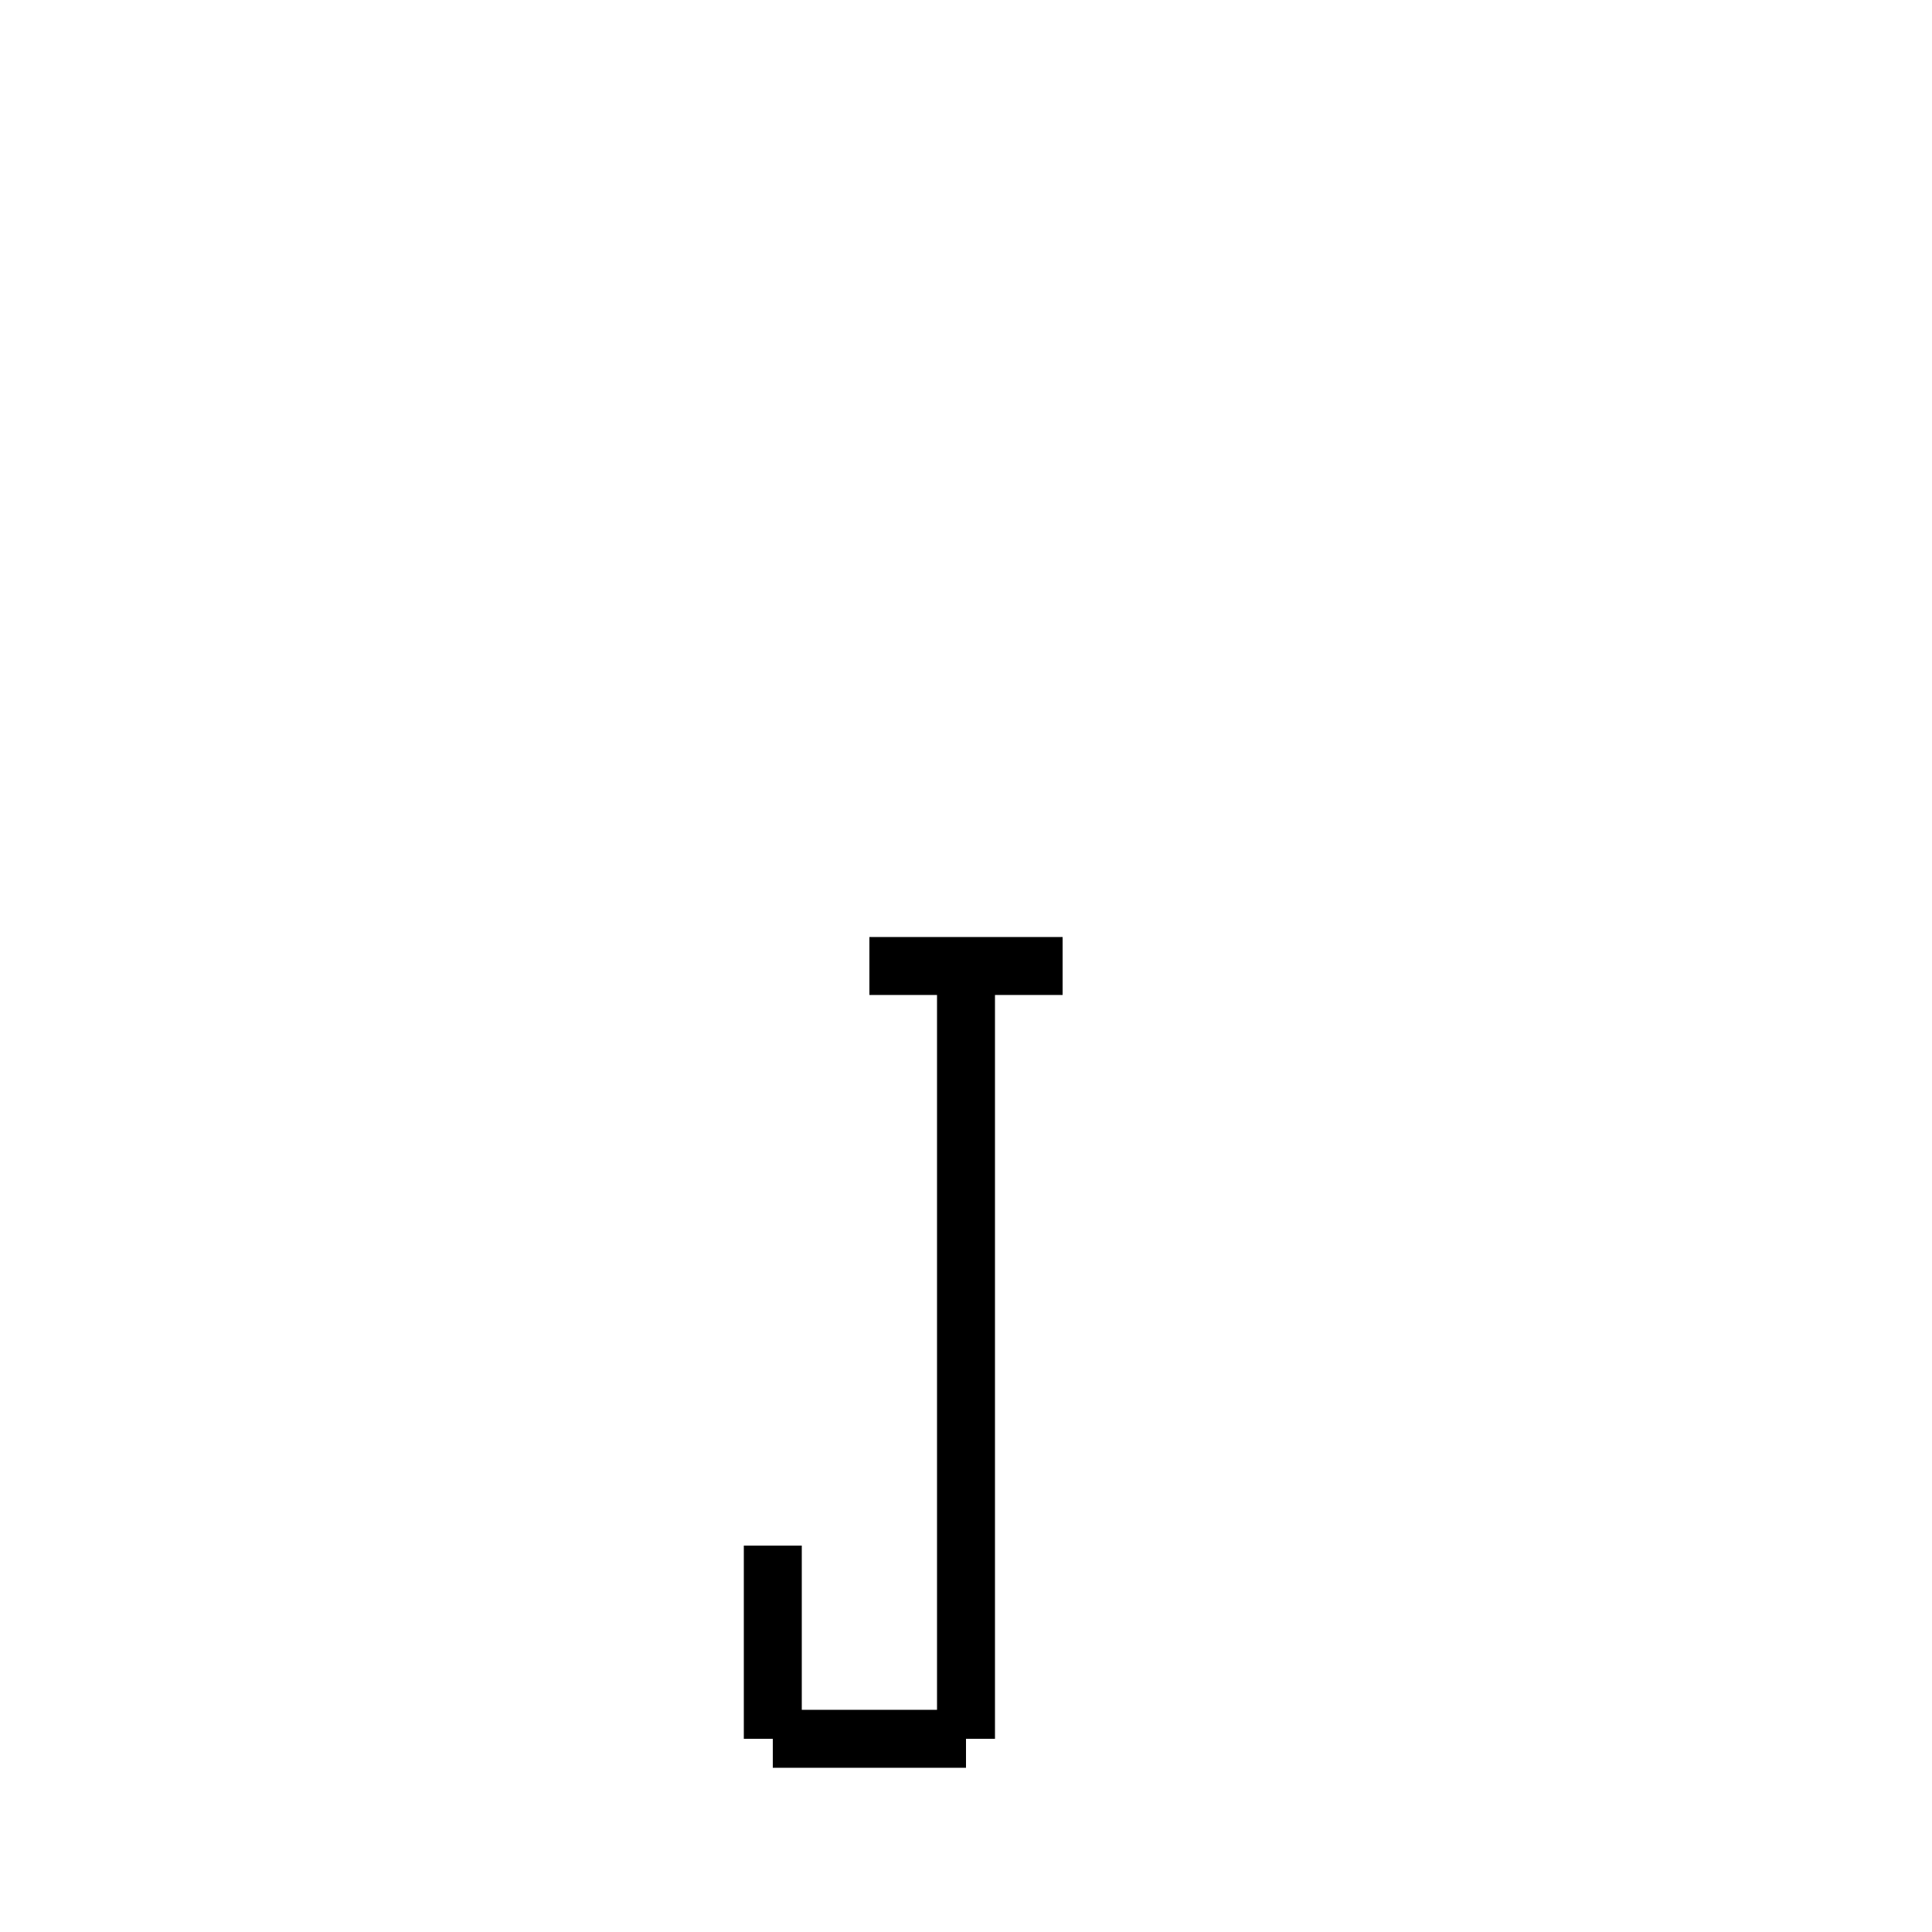
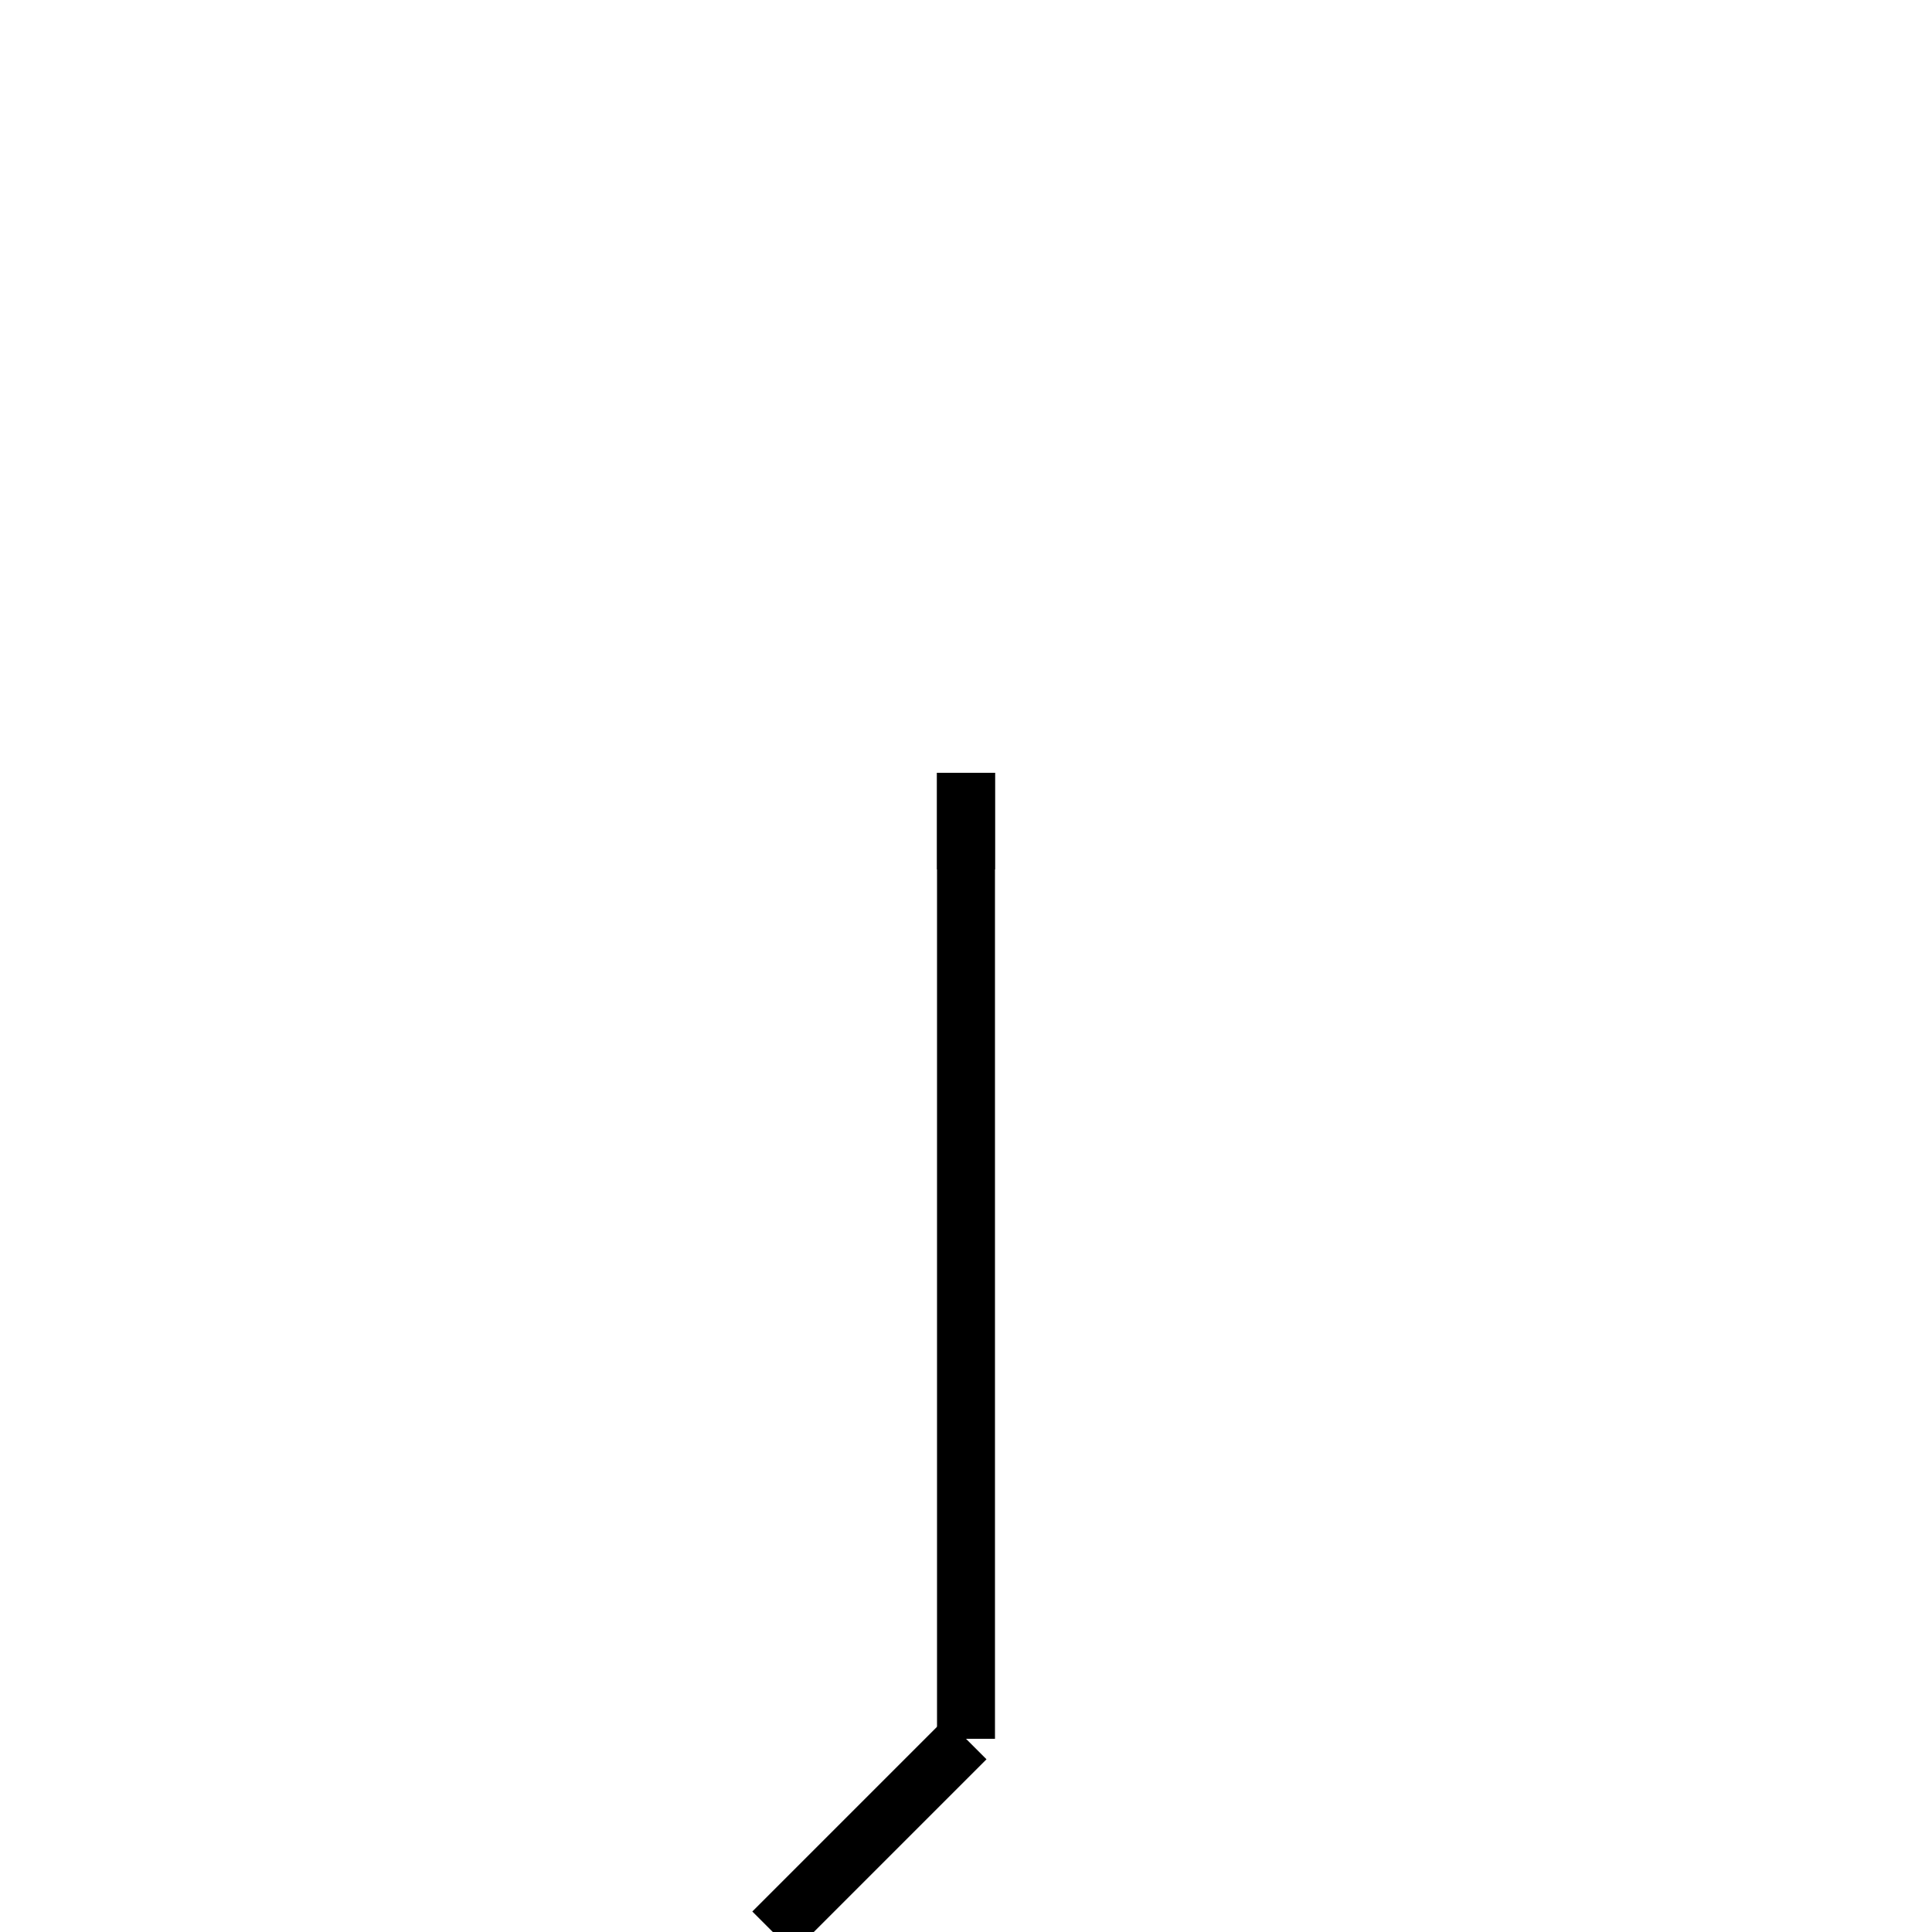
<svg xmlns="http://www.w3.org/2000/svg" baseProfile="full" height="100" version="1.1" width="100">
  <defs />
  <g fill="none" stroke="black" stroke-width="3">
-     <line x1="50" x2="50" y1="50" y2="90" />
-     <line x1="50" x2="40" y1="90" y2="90" />
-     <line x1="40" x2="40" y1="90" y2="80" />
-     <line x1="45" x2="55" y1="50" y2="50" />
+     <line x1="50" x2="50" y1="40" y2="90" />
+     <line x1="50" x2="40" y1="90" y2="100" />
+     <line x1="50" x2="50" y1="40" y2="45" />
  </g>
</svg>
